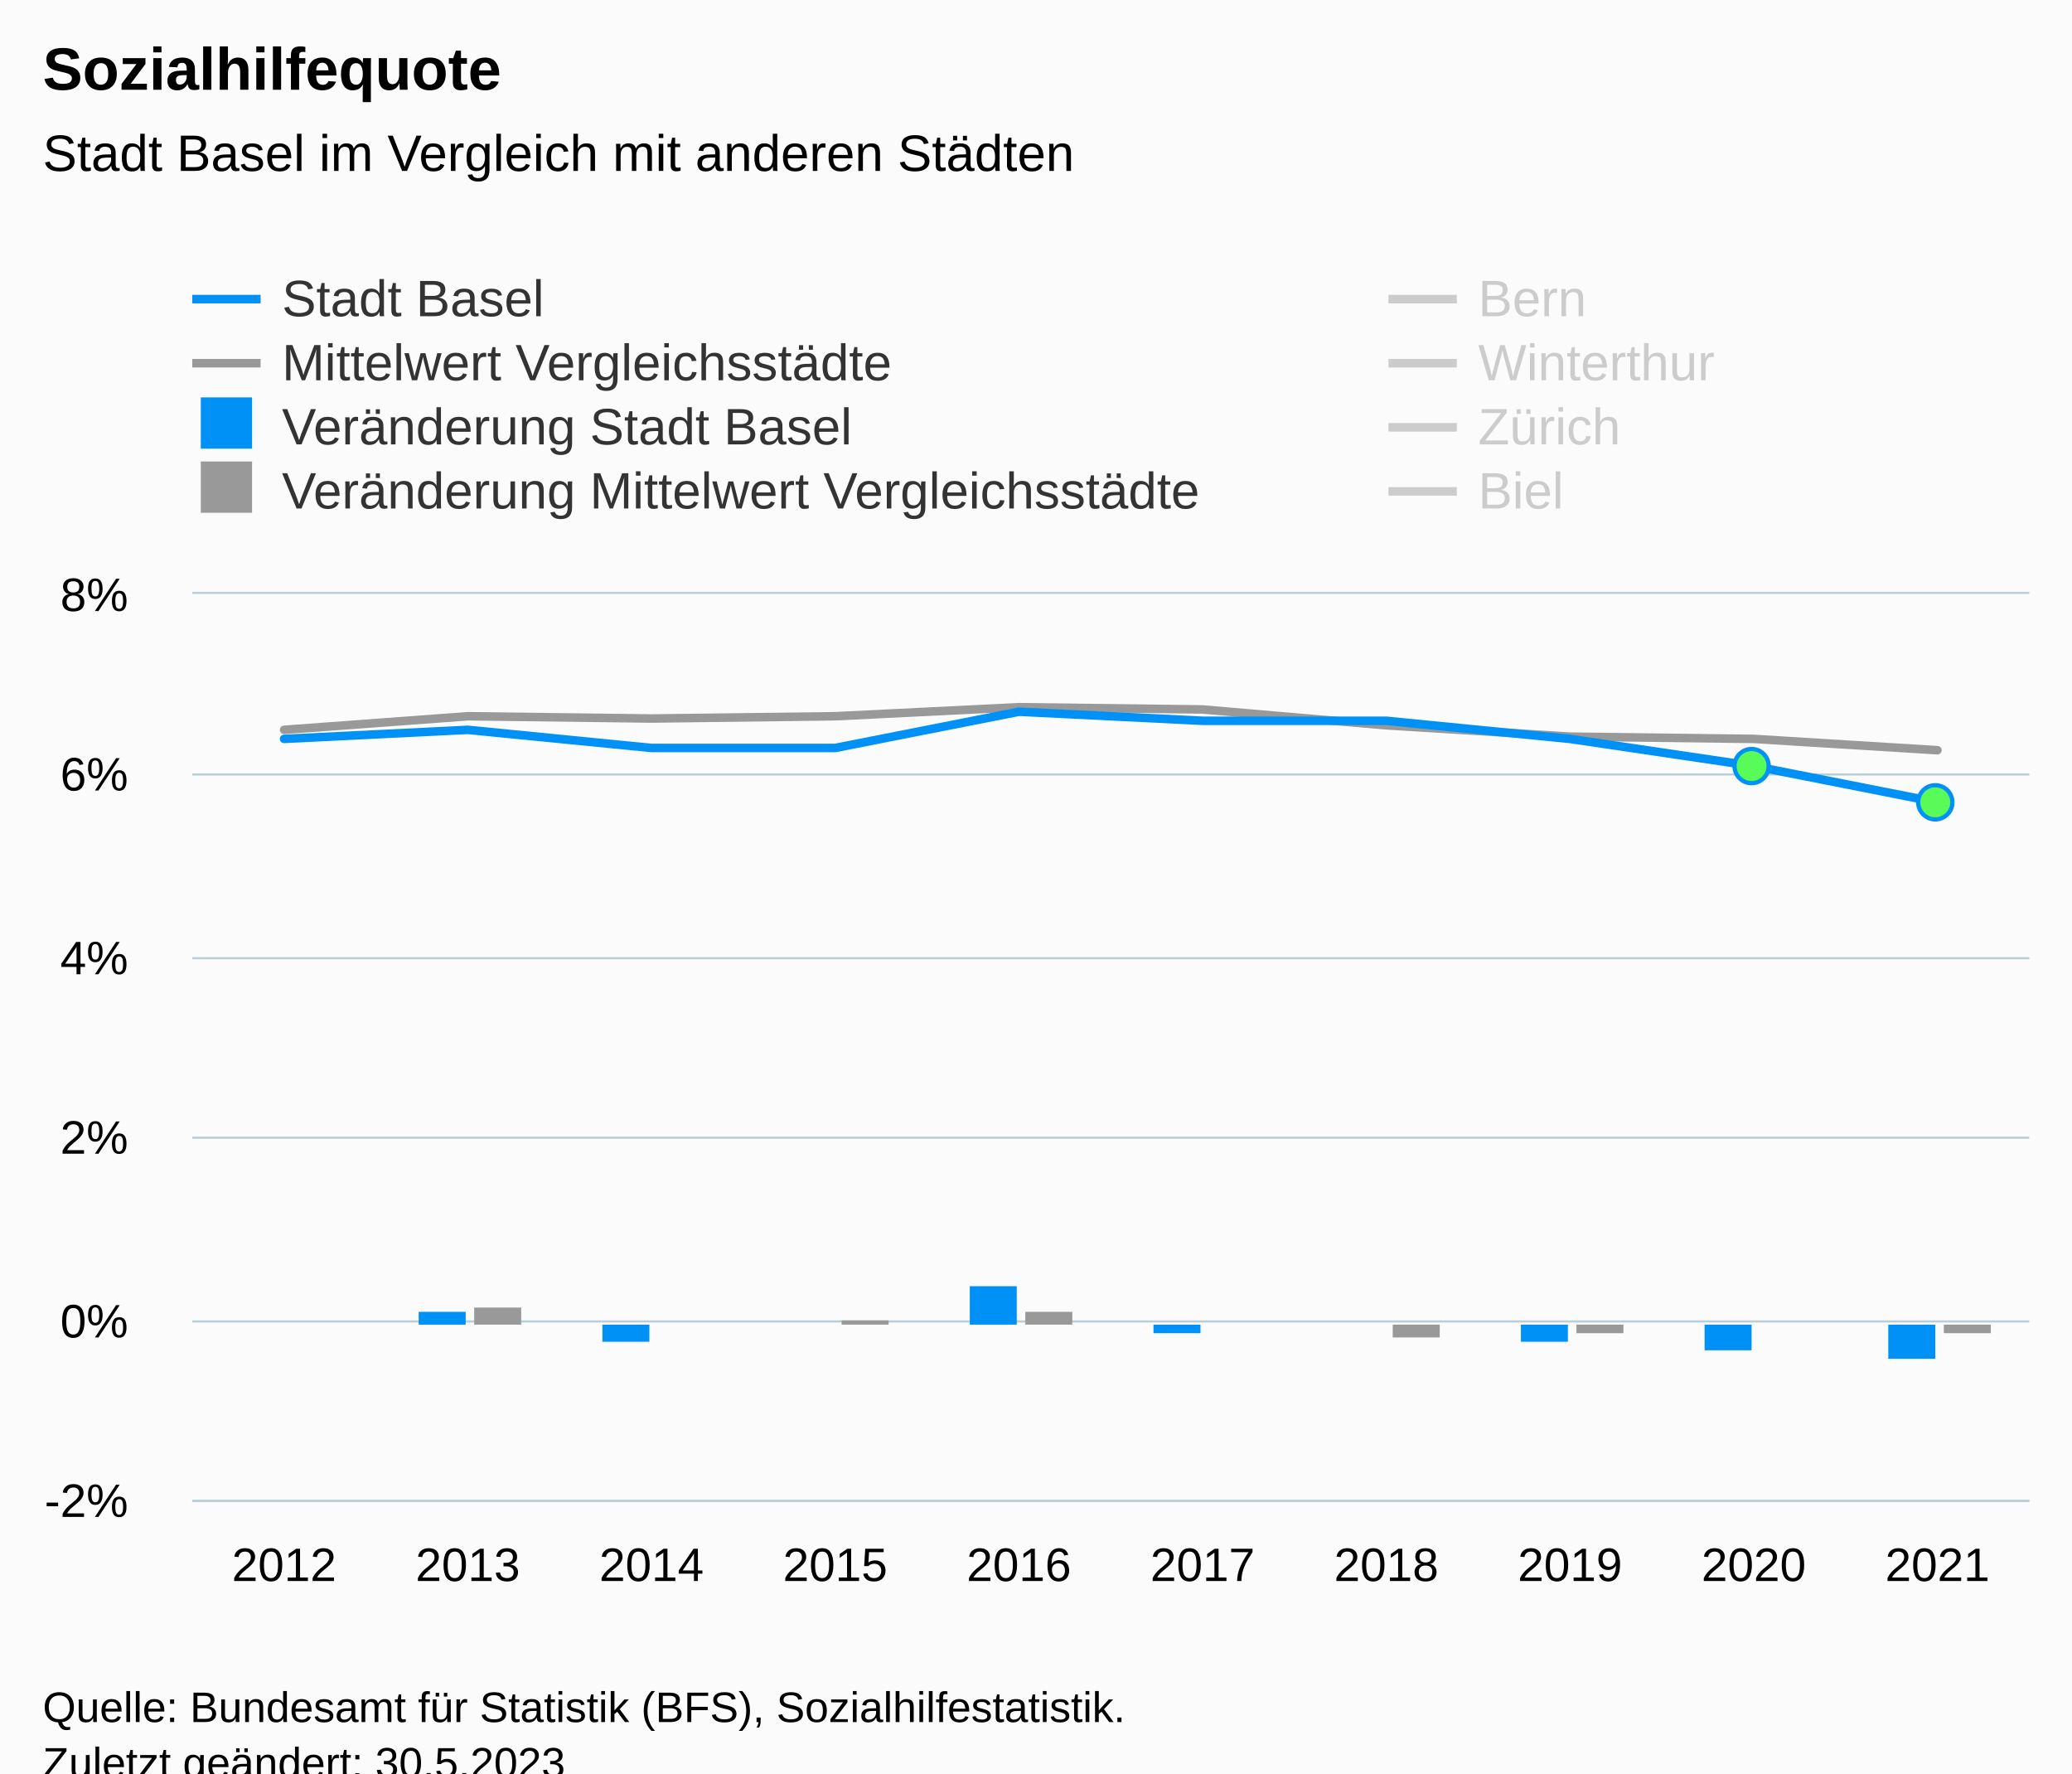
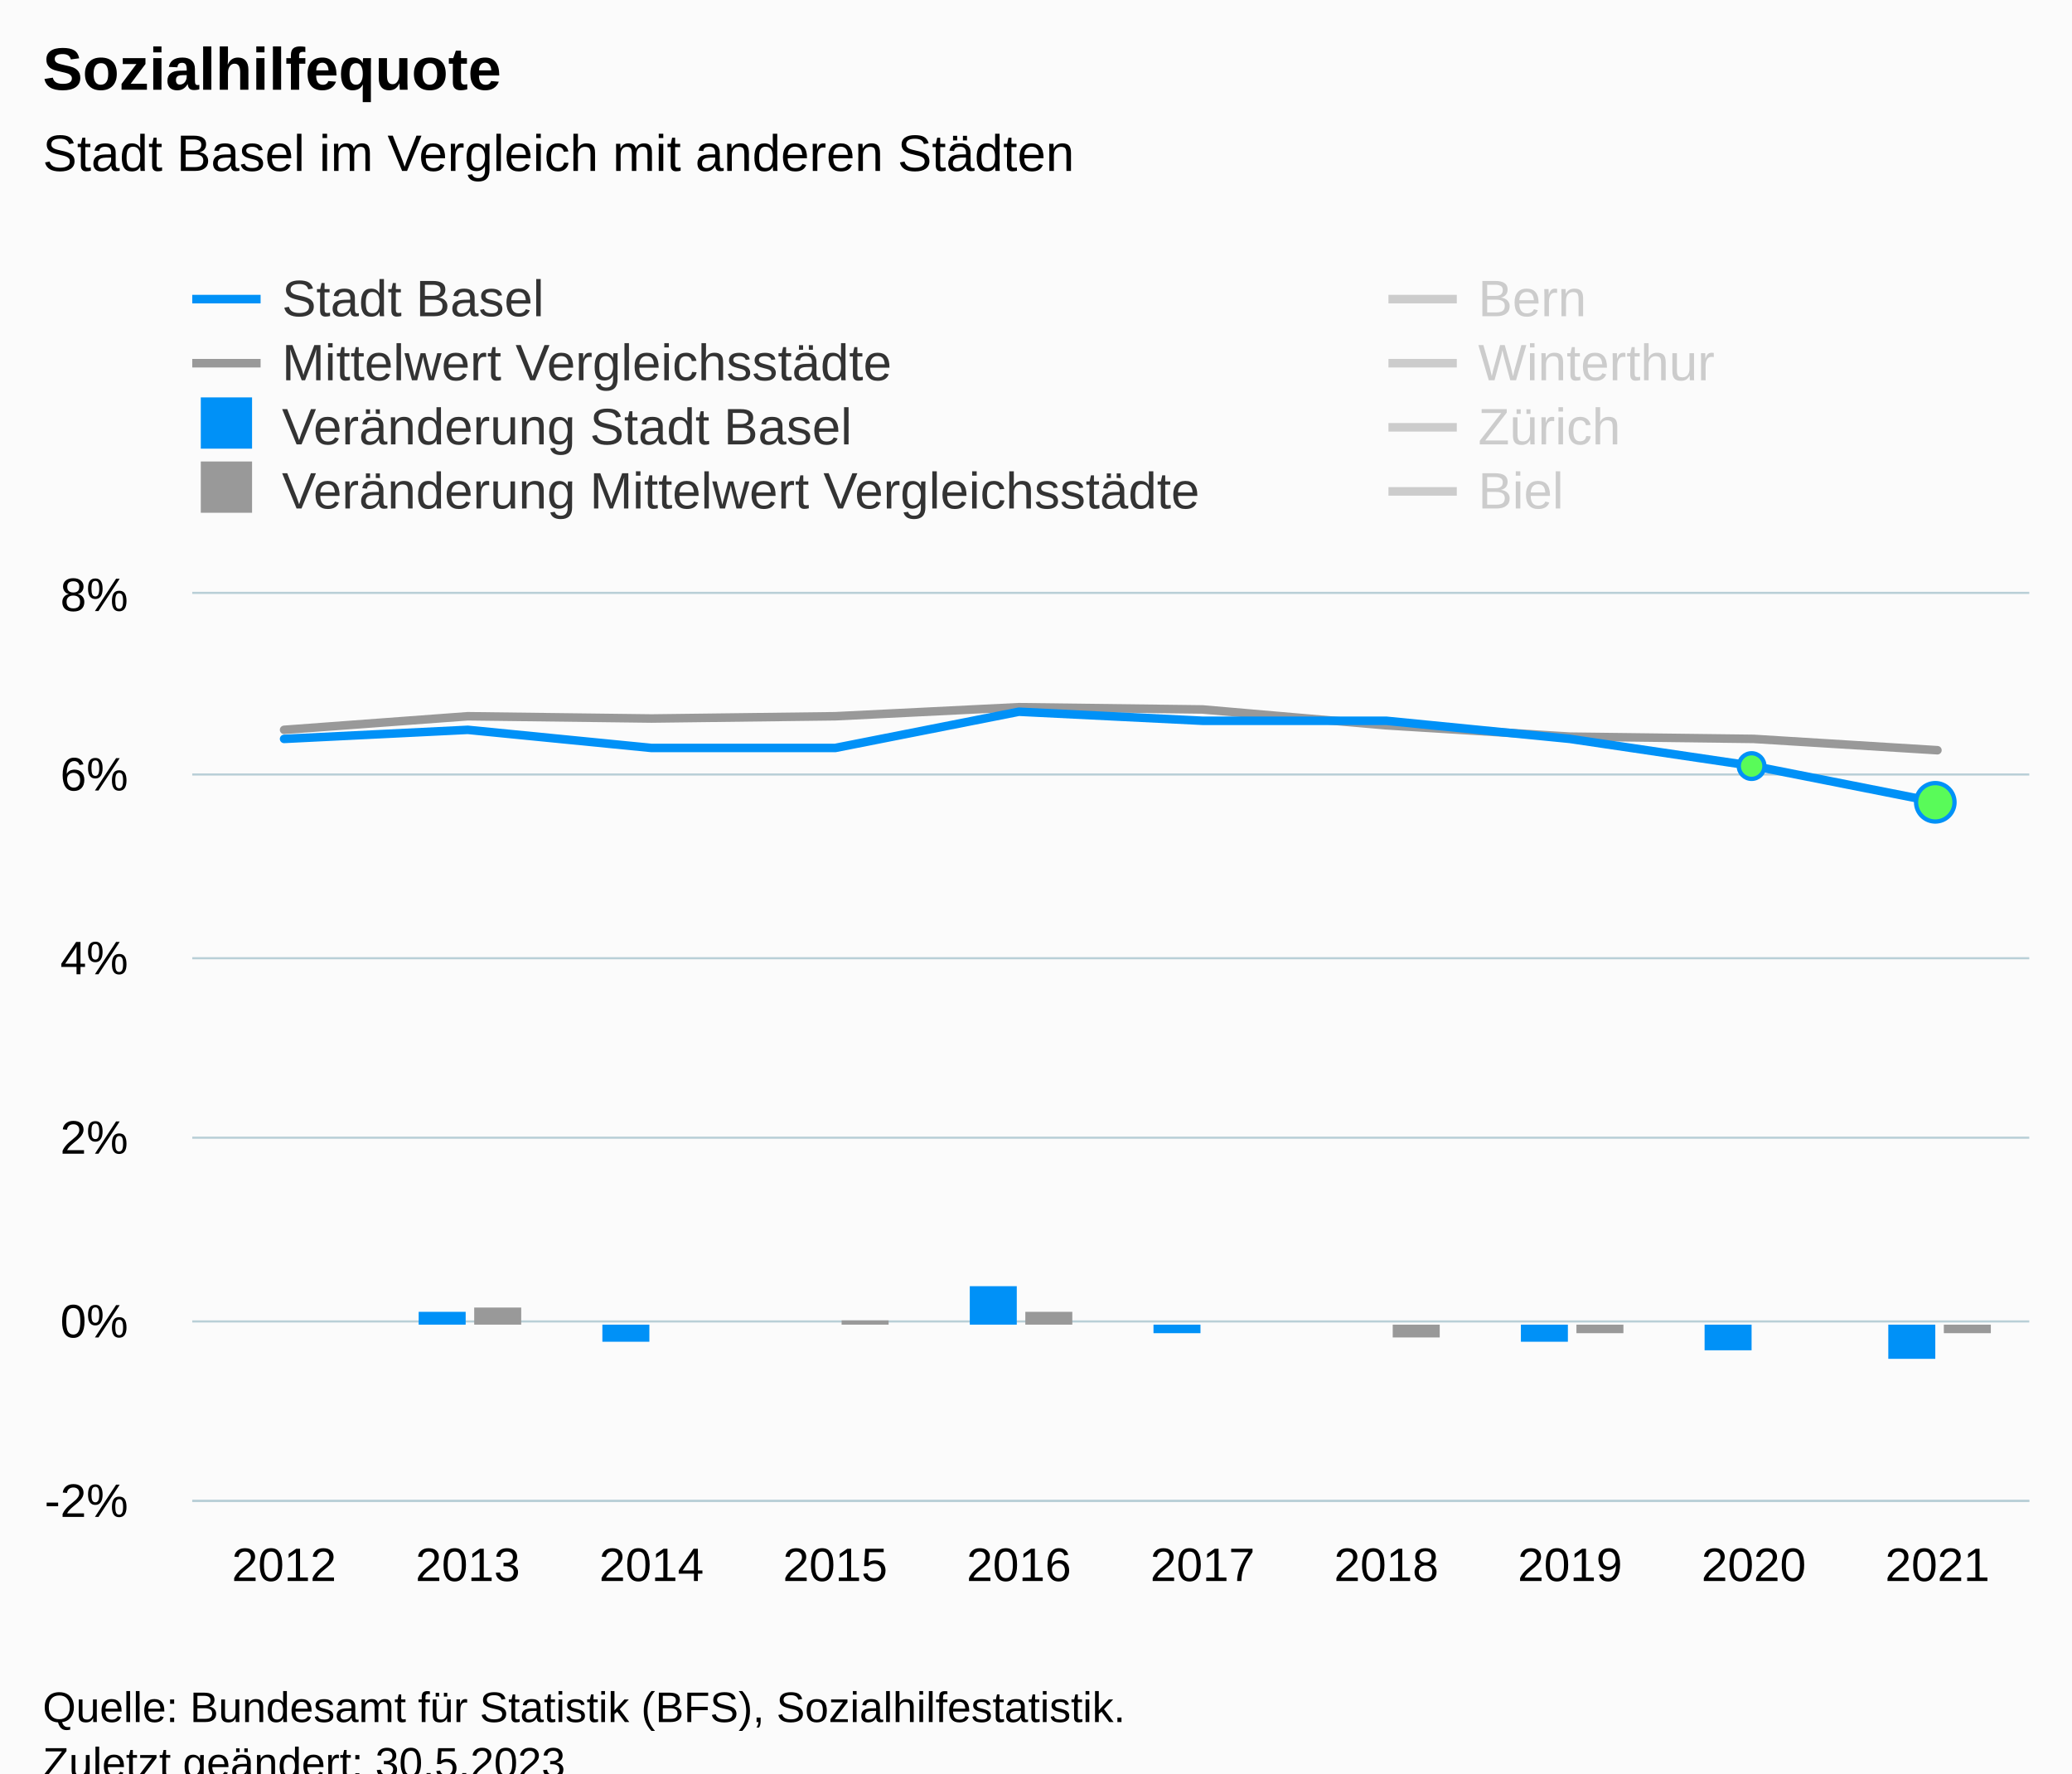
<svg xmlns="http://www.w3.org/2000/svg" version="1.1" class="highcharts-root" style="font-family:Arial;font-size:12px;" viewBox="0 0 485 415">
  <defs>
-     <clipPath id="highcharts-1ratgqz-97-">
+     <clipPath id="highcharts-ehvtg5s-97-">
      <rect x="0" y="0" width="430" height="212" fill="none" />
    </clipPath>
-     <clipPath id="highcharts-1ratgqz-108-">
+     <clipPath id="highcharts-ehvtg5s-108-">
      <rect x="0" y="0" width="430" height="212" fill="none" />
    </clipPath>
-     <clipPath id="highcharts-1ratgqz-189-">
+     <clipPath id="highcharts-ehvtg5s-189-">
      <rect x="45" y="139" width="430" height="212" fill="none" />
    </clipPath>
  </defs>
  <rect fill="#fbfbfb" class="highcharts-background" x="0" y="0" width="485" height="428" rx="0" ry="0" />
  <rect fill="none" class="highcharts-plot-background" x="45" y="139" width="430" height="212" />
  <g class="highcharts-pane-group" data-z-index="0" />
  <g class="highcharts-grid highcharts-xaxis-grid" data-z-index="1">
    <path fill="none" data-z-index="1" class="highcharts-grid-line" d="M 87.5 139 L 87.5 351" opacity="1" />
    <path fill="none" data-z-index="1" class="highcharts-grid-line" d="M 130.5 139 L 130.5 351" opacity="1" />
    <path fill="none" data-z-index="1" class="highcharts-grid-line" d="M 173.5 139 L 173.5 351" opacity="1" />
    <path fill="none" data-z-index="1" class="highcharts-grid-line" d="M 216.5 139 L 216.5 351" opacity="1" />
    <path fill="none" data-z-index="1" class="highcharts-grid-line" d="M 259.5 139 L 259.5 351" opacity="1" />
    <path fill="none" data-z-index="1" class="highcharts-grid-line" d="M 302.5 139 L 302.5 351" opacity="1" />
    <path fill="none" data-z-index="1" class="highcharts-grid-line" d="M 345.5 139 L 345.5 351" opacity="1" />
    <path fill="none" data-z-index="1" class="highcharts-grid-line" d="M 388.5 139 L 388.5 351" opacity="1" />
    <path fill="none" data-z-index="1" class="highcharts-grid-line" d="M 431.5 139 L 431.5 351" opacity="1" />
    <path fill="none" data-z-index="1" class="highcharts-grid-line" d="M 474.5 139 L 474.5 351" opacity="1" />
    <path fill="none" data-z-index="1" class="highcharts-grid-line" d="M 44.5 139 L 44.5 351" opacity="1" />
  </g>
  <g class="highcharts-grid highcharts-yaxis-grid" data-z-index="1">
    <path fill="none" stroke="#B9CFD7" stroke-width="0.5" data-z-index="1" class="highcharts-grid-line" d="M 45 351.25 L 475 351.25" opacity="1" />
    <path fill="none" stroke="#B9CFD7" stroke-width="0.5" data-z-index="1" class="highcharts-grid-line" d="M 45 309.25 L 475 309.25" opacity="1" />
    <path fill="none" stroke="#B9CFD7" stroke-width="0.5" data-z-index="1" class="highcharts-grid-line" d="M 45 266.25 L 475 266.25" opacity="1" />
    <path fill="none" stroke="#B9CFD7" stroke-width="0.5" data-z-index="1" class="highcharts-grid-line" d="M 45 224.25 L 475 224.25" opacity="1" />
    <path fill="none" stroke="#B9CFD7" stroke-width="0.5" data-z-index="1" class="highcharts-grid-line" d="M 45 181.25 L 475 181.25" opacity="1" />
    <path fill="none" stroke="#B9CFD7" stroke-width="0.5" data-z-index="1" class="highcharts-grid-line" d="M 45 138.75 L 475 138.75" opacity="1" />
  </g>
  <rect fill="none" class="highcharts-plot-border" data-z-index="1" x="45" y="139" width="430" height="212" />
  <g class="highcharts-axis highcharts-xaxis" data-z-index="2">
    <path fill="none" class="highcharts-axis-line" stroke="#B9CFD7" stroke-width="0.5" data-z-index="7" d="M 45 351.25 L 475 351.25" />
  </g>
  <g class="highcharts-axis highcharts-yaxis" data-z-index="2">
    <path fill="none" class="highcharts-axis-line" data-z-index="7" d="M 45 139 L 45 351" />
  </g>
  <g class="highcharts-series-group" data-z-index="3">
-     <g class="highcharts-series highcharts-series-1 highcharts-line-series" data-z-index="0.1" opacity="1" transform="translate(45,139) scale(1 1)" clip-path="url(#highcharts-1ratgqz-108-)">
+     <g class="highcharts-series highcharts-series-1 highcharts-line-series" data-z-index="0.1" opacity="1" transform="translate(45,139) scale(1 1)" clip-path="url(#highcharts-ehvtg5s-108-)">
      <path fill="none" d="M 21.5 31.8 L 64.5 28.62 L 107.5 29.15 L 150.5 28.62 L 193.5 26.5 L 236.5 27.03 L 279.5 30.74 L 322.5 33.39 L 365.5 33.92 L 408.5 36.57" class="highcharts-graph" data-z-index="1" stroke="#999999" stroke-width="2" stroke-linejoin="round" stroke-linecap="round" />
    </g>
    <g class="highcharts-markers highcharts-series-1 highcharts-line-series" data-z-index="0.1" opacity="1" transform="translate(45,139) scale(1 1)" clip-path="none" />
-     <g class="highcharts-series highcharts-series-2 highcharts-line-series highcharts-color-0" visibility="hidden" data-z-index="0.1" opacity="1" transform="translate(45,139) scale(1 1)" clip-path="url(#highcharts-1ratgqz-108-)">
+     <g class="highcharts-series highcharts-series-2 highcharts-line-series highcharts-color-0" visibility="hidden" data-z-index="0.1" opacity="1" transform="translate(45,139) scale(1 1)" clip-path="url(#highcharts-ehvtg5s-108-)">
      <path fill="none" d="M 365.5 169.6 L 408.5 169.6" class="highcharts-graph" data-z-index="1" stroke="#7cb5ec" stroke-width="2" stroke-linejoin="round" stroke-linecap="round" />
    </g>
    <g class="highcharts-markers highcharts-series-2 highcharts-line-series highcharts-color-0" visibility="hidden" data-z-index="0.1" opacity="1" transform="translate(45,139) scale(1 1)" clip-path="none" />
-     <g class="highcharts-series highcharts-series-3 highcharts-column-series" data-z-index="0.1" opacity="1" transform="translate(45,139) scale(1 1)" clip-path="url(#highcharts-1ratgqz-108-)">
+     <g class="highcharts-series highcharts-series-3 highcharts-column-series" data-z-index="0.1" opacity="1" transform="translate(45,139) scale(1 1)" clip-path="url(#highcharts-ehvtg5s-108-)">
      <rect x="53" y="168" width="11" height="3" fill="#0091f7" opacity="1" class="highcharts-point" />
      <rect x="96" y="171" width="11" height="4" fill="#0091f7" opacity="1" class="highcharts-point highcharts-negative" />
      <rect x="139" y="171" width="11" height="0" fill="#0091f7" opacity="1" class="highcharts-point" />
      <rect x="182" y="162" width="11" height="9" fill="#0091f7" opacity="1" class="highcharts-point" />
      <rect x="225" y="171" width="11" height="2" fill="#0091f7" opacity="1" class="highcharts-point highcharts-negative" />
      <rect x="268" y="171" width="11" height="0" fill="#0091f7" opacity="1" class="highcharts-point" />
      <rect x="311" y="171" width="11" height="4" fill="#0091f7" opacity="1" class="highcharts-point highcharts-negative" />
      <rect x="354" y="171" width="11" height="6" fill="#0091f7" opacity="1" class="highcharts-point highcharts-negative" />
      <rect x="397" y="171" width="11" height="8" fill="#0091f7" opacity="1" class="highcharts-point highcharts-negative" />
    </g>
    <g class="highcharts-markers highcharts-series-3 highcharts-column-series" data-z-index="0.1" opacity="1" transform="translate(45,139) scale(1 1)" clip-path="none" />
-     <g class="highcharts-series highcharts-series-4 highcharts-column-series" data-z-index="0.1" opacity="1" transform="translate(45,139) scale(1 1)" clip-path="url(#highcharts-1ratgqz-108-)">
+     <g class="highcharts-series highcharts-series-4 highcharts-column-series" data-z-index="0.1" opacity="1" transform="translate(45,139) scale(1 1)" clip-path="url(#highcharts-ehvtg5s-108-)">
      <rect x="66" y="167" width="11" height="4" fill="#999999" opacity="1" class="highcharts-point" />
      <rect x="109" y="171" width="11" height="0" fill="#999999" opacity="1" class="highcharts-point highcharts-negative" />
      <rect x="152" y="170" width="11" height="1" fill="#999999" opacity="1" class="highcharts-point" />
      <rect x="195" y="168" width="11" height="3" fill="#999999" opacity="1" class="highcharts-point" />
      <rect x="238" y="171" width="11" height="0" fill="#999999" opacity="1" class="highcharts-point highcharts-negative" />
      <rect x="281" y="171" width="11" height="3" fill="#999999" opacity="1" class="highcharts-point highcharts-negative" />
      <rect x="324" y="171" width="11" height="2" fill="#999999" opacity="1" class="highcharts-point highcharts-negative" />
      <rect x="367" y="171" width="11" height="0" fill="#999999" opacity="1" class="highcharts-point highcharts-negative" />
      <rect x="410" y="171" width="11" height="2" fill="#999999" opacity="1" class="highcharts-point highcharts-negative" />
    </g>
    <g class="highcharts-markers highcharts-series-4 highcharts-column-series" data-z-index="0.1" opacity="1" transform="translate(45,139) scale(1 1)" clip-path="none" />
-     <g class="highcharts-series highcharts-series-5 highcharts-line-series" visibility="hidden" data-z-index="0.1" opacity="1" transform="translate(45,139) scale(1 1)" clip-path="url(#highcharts-1ratgqz-108-)">
+     <g class="highcharts-series highcharts-series-5 highcharts-line-series" visibility="hidden" data-z-index="0.1" opacity="1" transform="translate(45,139) scale(1 1)" clip-path="url(#highcharts-ehvtg5s-108-)">
      <path fill="none" d="M 21.5 57.24 L 64.5 57.24 L 107.5 55.12 L 150.5 59.36 L 193.5 61.48 L 236.5 63.6 L 279.5 63.6 L 322.5 63.6 L 365.5 61.48 L 408.5 61.48" class="highcharts-graph" data-z-index="1" stroke="#007A2F" stroke-width="2" stroke-linejoin="round" stroke-linecap="round" />
    </g>
    <g class="highcharts-markers highcharts-series-5 highcharts-line-series" visibility="hidden" data-z-index="0.1" opacity="1" transform="translate(45,139) scale(1 1)" clip-path="none" />
-     <g class="highcharts-series highcharts-series-6 highcharts-line-series" visibility="hidden" data-z-index="0.1" opacity="1" transform="translate(45,139) scale(1 1)" clip-path="url(#highcharts-1ratgqz-108-)">
+     <g class="highcharts-series highcharts-series-6 highcharts-line-series" visibility="hidden" data-z-index="0.1" opacity="1" transform="translate(45,139) scale(1 1)" clip-path="url(#highcharts-ehvtg5s-108-)">
      <path fill="none" d="M 21.5 72.08 L 64.5 65.72 L 107.5 63.6 L 150.5 57.24 L 193.5 53 L 236.5 50.88 L 279.5 50.88 L 322.5 53 L 365.5 53 L 408.5 53" class="highcharts-graph" data-z-index="1" stroke="#2B0099" stroke-width="2" stroke-linejoin="round" stroke-linecap="round" />
    </g>
    <g class="highcharts-markers highcharts-series-6 highcharts-line-series" visibility="hidden" data-z-index="0.1" opacity="1" transform="translate(45,139) scale(1 1)" clip-path="none" />
-     <g class="highcharts-series highcharts-series-7 highcharts-line-series" visibility="hidden" data-z-index="0.1" opacity="1" transform="translate(45,139) scale(1 1)" clip-path="url(#highcharts-1ratgqz-108-)">
+     <g class="highcharts-series highcharts-series-7 highcharts-line-series" visibility="hidden" data-z-index="0.1" opacity="1" transform="translate(45,139) scale(1 1)" clip-path="url(#highcharts-ehvtg5s-108-)">
      <path fill="none" d="M 21.5 69.96 L 64.5 69.96 L 107.5 72.08 L 150.5 74.2 L 193.5 72.08 L 236.5 67.84 L 279.5 72.08 L 322.5 74.2 L 365.5 74.2 L 408.5 78.44" class="highcharts-graph" data-z-index="1" stroke="#B00000" stroke-width="2" stroke-linejoin="round" stroke-linecap="round" />
    </g>
    <g class="highcharts-markers highcharts-series-7 highcharts-line-series" visibility="hidden" data-z-index="0.1" opacity="1" transform="translate(45,139) scale(1 1)" clip-path="none" />
-     <g class="highcharts-series highcharts-series-8 highcharts-line-series" visibility="hidden" data-z-index="0.1" opacity="1" transform="translate(45,139) scale(1 1)" clip-path="url(#highcharts-1ratgqz-108-)">
+     <g class="highcharts-series highcharts-series-8 highcharts-line-series" visibility="hidden" data-z-index="0.1" opacity="1" transform="translate(45,139) scale(1 1)" clip-path="url(#highcharts-ehvtg5s-108-)">
      <path fill="none" d="M 21.5 -72.08 L 64.5 -78.44 L 107.5 -74.2 L 150.5 -76.32 L 193.5 -80.56 L 236.5 -74.2 L 279.5 -63.6 L 322.5 -57.24 L 365.5 -53 L 408.5 -46.64" class="highcharts-graph" data-z-index="1" stroke="#73B97C" stroke-width="2" stroke-linejoin="round" stroke-linecap="round" />
    </g>
    <g class="highcharts-markers highcharts-series-8 highcharts-line-series" visibility="hidden" data-z-index="0.1" opacity="1" transform="translate(45,139) scale(1 1)" clip-path="none" />
-     <g class="highcharts-series highcharts-series-0 highcharts-line-series" data-z-index="2" opacity="1" transform="translate(45,139) scale(1 1)" clip-path="url(#highcharts-1ratgqz-108-)">
+     <g class="highcharts-series highcharts-series-0 highcharts-line-series" data-z-index="2" opacity="1" transform="translate(45,139) scale(1 1)" clip-path="url(#highcharts-ehvtg5s-108-)">
      <path fill="none" d="M 21.5 33.92 L 64.5 31.8 L 107.5 36.04 L 150.5 36.04 L 193.5 27.56 L 236.5 29.68 L 279.5 29.68 L 322.5 33.92 L 365.5 40.28 L 408.5 48.76" class="highcharts-graph" data-z-index="1" stroke="#0091f7" stroke-width="2" stroke-linejoin="round" stroke-linecap="round" />
    </g>
    <g class="highcharts-markers highcharts-series-0 highcharts-line-series" data-z-index="2" opacity="1" transform="translate(45,139) scale(1 1)" clip-path="none">
-       <path fill="#59fb59" d="M 365 44.28 A 4 4 0 1 1 365.004 44.28 Z" stroke="#0091f7" stroke-width="1" opacity="1" class="highcharts-point" />
-       <path fill="#59fb59" d="M 408 52.76 A 4 4 0 1 1 408.004 52.76 Z" stroke="#0091f7" stroke-width="1" opacity="1" class="highcharts-point" />
+       <path fill="#59fb59" d="M 365 43.28 A 3 3 0 1 1 365.003 43.28 Z" stroke="#0091f7" stroke-width="1" opacity="1" class="highcharts-point" />
+       <path fill="#59fb59" d="M 408 53.26 A 4.5 4.5 0 1 1 408.004 53.26 Z" stroke="#0091f7" stroke-width="1" opacity="1" class="highcharts-point" />
    </g>
  </g>
  <text x="10" text-anchor="start" class="highcharts-title" data-z-index="4" style="color:#000000;font-size:14px;font-weight:bold;fill:#000000;" y="21">
    <tspan>Sozialhilfequote</tspan>
  </text>
  <text x="10" text-anchor="start" class="highcharts-subtitle" data-z-index="4" style="color:#000000;font-size:12px;font-weight:normal;fill:#000000;" y="40">
    <tspan>Stadt Basel im Vergleich mit anderen Städten</tspan>
  </text>
  <text x="10" text-anchor="start" class="highcharts-caption" data-z-index="4" style="color:#666666;fill:#666666;" y="385" />
  <g class="highcharts-legend" data-z-index="7" transform="translate(37,56)">
    <rect fill="none" class="highcharts-legend-box" rx="0" ry="0" x="0" y="0" width="608" height="71" visibility="visible" />
    <g data-z-index="1">
      <g>
        <g class="highcharts-legend-item highcharts-line-series highcharts-color-undefined highcharts-series-0" data-z-index="1" transform="translate(8,3)">
          <path fill="none" d="M 0 11 L 16 11" class="highcharts-graph" stroke="#0091f7" stroke-width="2" />
          <text x="21" style="color:#333333;cursor:pointer;font-size:12px;font-weight:normal;white-space:nowrap;fill:#333333;" text-anchor="start" data-z-index="2" y="15">
            <tspan>Stadt Basel</tspan>
          </text>
        </g>
        <g class="highcharts-legend-item highcharts-line-series highcharts-color-undefined highcharts-series-5 highcharts-legend-item-hidden" data-z-index="1" transform="translate(288,3)">
          <path fill="none" d="M 0 11 L 16 11" class="highcharts-graph" stroke="#cccccc" stroke-width="2" />
          <text x="21" y="15" style="color:#cccccc;cursor:pointer;font-size:12px;font-weight:normal;white-space:nowrap;fill:#cccccc;" text-anchor="start" data-z-index="2">
            <tspan>Bern</tspan>
          </text>
        </g>
        <g class="highcharts-legend-item highcharts-line-series highcharts-color-undefined highcharts-series-1" data-z-index="1" transform="translate(8,18)">
          <path fill="none" d="M 0 11 L 16 11" class="highcharts-graph" stroke="#999999" stroke-width="2" />
          <text x="21" y="15" style="color:#333333;cursor:pointer;font-size:12px;font-weight:normal;white-space:nowrap;fill:#333333;" text-anchor="start" data-z-index="2">
            <tspan>Mittelwert Vergleichsstädte</tspan>
          </text>
        </g>
        <g class="highcharts-legend-item highcharts-line-series highcharts-color-undefined highcharts-series-6 highcharts-legend-item-hidden" data-z-index="1" transform="translate(288,18)">
          <path fill="none" d="M 0 11 L 16 11" class="highcharts-graph" stroke="#cccccc" stroke-width="2" />
          <text x="21" y="15" style="color:#cccccc;cursor:pointer;font-size:12px;font-weight:normal;white-space:nowrap;fill:#cccccc;" text-anchor="start" data-z-index="2">
            <tspan>Winterthur</tspan>
          </text>
        </g>
        <g class="highcharts-legend-item highcharts-column-series highcharts-color-undefined highcharts-series-3" data-z-index="1" transform="translate(8,33)">
          <text x="21" y="15" style="color:#333333;cursor:pointer;font-size:12px;font-weight:normal;white-space:nowrap;fill:#333333;" text-anchor="start" data-z-index="2">
            <tspan>Veränderung Stadt Basel</tspan>
          </text>
          <rect x="2" y="4" width="12" height="12" fill="#0091f7" class="highcharts-point" data-z-index="3" />
        </g>
        <g class="highcharts-legend-item highcharts-line-series highcharts-color-undefined highcharts-series-7 highcharts-legend-item-hidden" data-z-index="1" transform="translate(288,33)">
          <path fill="none" d="M 0 11 L 16 11" class="highcharts-graph" stroke="#cccccc" stroke-width="2" />
          <text x="21" y="15" style="color:#cccccc;cursor:pointer;font-size:12px;font-weight:normal;white-space:nowrap;fill:#cccccc;" text-anchor="start" data-z-index="2">
            <tspan>Zürich</tspan>
          </text>
        </g>
        <g class="highcharts-legend-item highcharts-column-series highcharts-color-undefined highcharts-series-4" data-z-index="1" transform="translate(8,48)">
          <text x="21" y="15" style="color:#333333;cursor:pointer;font-size:12px;font-weight:normal;white-space:nowrap;fill:#333333;" text-anchor="start" data-z-index="2">
            <tspan>Veränderung Mittelwert Vergleichsstädte</tspan>
          </text>
          <rect x="2" y="4" width="12" height="12" fill="#999999" class="highcharts-point" data-z-index="3" />
        </g>
        <g class="highcharts-legend-item highcharts-line-series highcharts-color-undefined highcharts-series-8 highcharts-legend-item-hidden" data-z-index="1" transform="translate(288,48)">
          <path fill="none" d="M 0 11 L 16 11" class="highcharts-graph" stroke="#cccccc" stroke-width="2" />
          <text x="21" y="15" style="color:#cccccc;cursor:pointer;font-size:12px;font-weight:normal;white-space:nowrap;fill:#cccccc;" text-anchor="start" data-z-index="2">
            <tspan>Biel</tspan>
          </text>
        </g>
      </g>
    </g>
  </g>
  <g class="highcharts-axis-labels highcharts-xaxis-labels" data-z-index="7">
    <text x="66.5" style="color:#000000;cursor:default;font-size:11px;fill:#000000;" text-anchor="middle" transform="translate(0,0)" y="370" opacity="1">2012</text>
    <text x="109.5" style="color:#000000;cursor:default;font-size:11px;fill:#000000;" text-anchor="middle" transform="translate(0,0)" y="370" opacity="1">2013</text>
    <text x="152.5" style="color:#000000;cursor:default;font-size:11px;fill:#000000;" text-anchor="middle" transform="translate(0,0)" y="370" opacity="1">2014</text>
    <text x="195.5" style="color:#000000;cursor:default;font-size:11px;fill:#000000;" text-anchor="middle" transform="translate(0,0)" y="370" opacity="1">2015</text>
    <text x="238.5" style="color:#000000;cursor:default;font-size:11px;fill:#000000;" text-anchor="middle" transform="translate(0,0)" y="370" opacity="1">2016</text>
    <text x="281.5" style="color:#000000;cursor:default;font-size:11px;fill:#000000;" text-anchor="middle" transform="translate(0,0)" y="370" opacity="1">2017</text>
    <text x="324.5" style="color:#000000;cursor:default;font-size:11px;fill:#000000;" text-anchor="middle" transform="translate(0,0)" y="370" opacity="1">2018</text>
    <text x="367.5" style="color:#000000;cursor:default;font-size:11px;fill:#000000;" text-anchor="middle" transform="translate(0,0)" y="370" opacity="1">2019</text>
    <text x="410.5" style="color:#000000;cursor:default;font-size:11px;fill:#000000;" text-anchor="middle" transform="translate(0,0)" y="370" opacity="1">2020</text>
    <text x="453.5" style="color:#000000;cursor:default;font-size:11px;fill:#000000;" text-anchor="middle" transform="translate(0,0)" y="370" opacity="1">2021</text>
  </g>
  <g class="highcharts-axis-labels highcharts-yaxis-labels" data-z-index="7">
    <text x="30" style="color:#000000;cursor:default;font-size:11px;fill:#000000;" text-anchor="end" transform="translate(0,0)" y="355" opacity="1">-2%</text>
    <text x="30" style="color:#000000;cursor:default;font-size:11px;fill:#000000;" text-anchor="end" transform="translate(0,0)" y="313" opacity="1">0%</text>
    <text x="30" style="color:#000000;cursor:default;font-size:11px;fill:#000000;" text-anchor="end" transform="translate(0,0)" y="270" opacity="1">2%</text>
    <text x="30" style="color:#000000;cursor:default;font-size:11px;fill:#000000;" text-anchor="end" transform="translate(0,0)" y="228" opacity="1">4%</text>
    <text x="30" style="color:#000000;cursor:default;font-size:11px;fill:#000000;" text-anchor="end" transform="translate(0,0)" y="185" opacity="1">6%</text>
    <text x="30" style="color:#000000;cursor:default;font-size:11px;fill:#000000;" text-anchor="end" transform="translate(0,0)" y="143" opacity="1">8%</text>
  </g>
  <text x="10" class="highcharts-credits" text-anchor="start" data-z-index="8" style="cursor:default;color:#000000;font-size:10px;fill:#000000;" y="403">
    <tspan>Quelle: Bundesamt für Statistik (BFS), Sozialhilfestatistik.</tspan>
    <tspan x="10" dy="13">Zuletzt geändert: 30.5.2023</tspan>
  </text>
-   <g class="highcharts-control-points" data-z-index="99" clip-path="url(#highcharts-1ratgqz-189-)" />
+   <g class="highcharts-control-points" data-z-index="99" clip-path="url(#highcharts-ehvtg5s-189-)" />
</svg>
